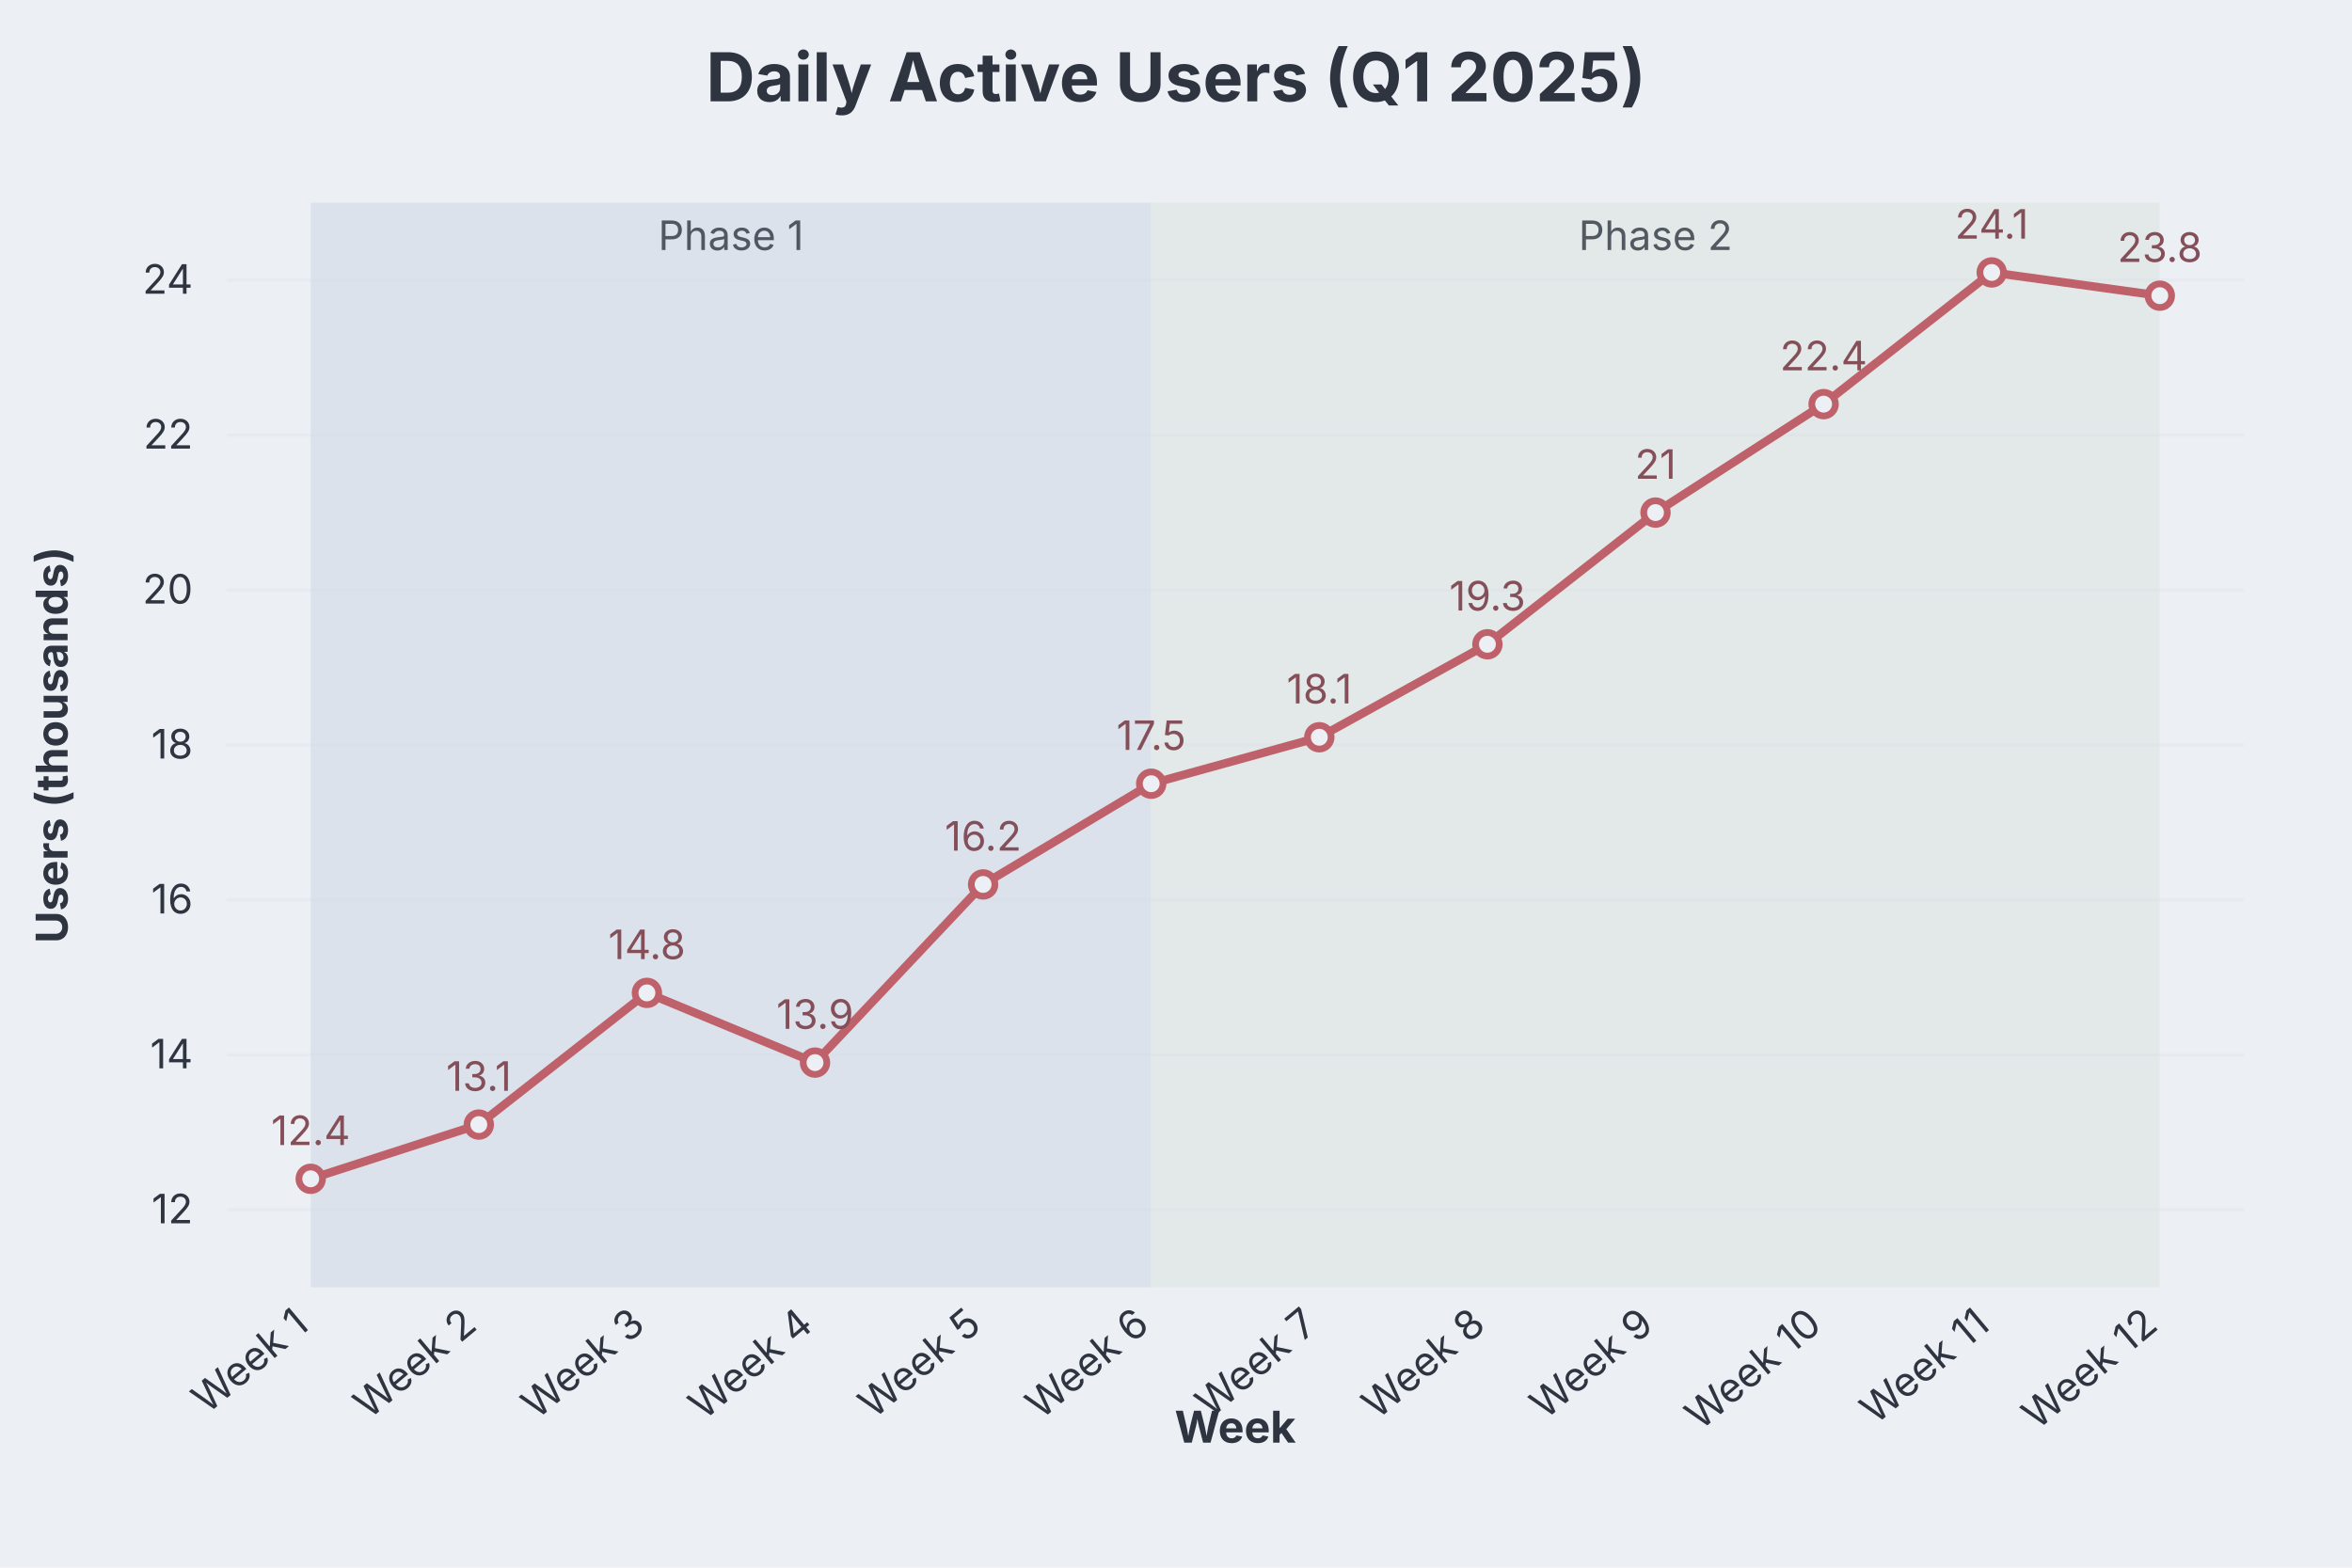
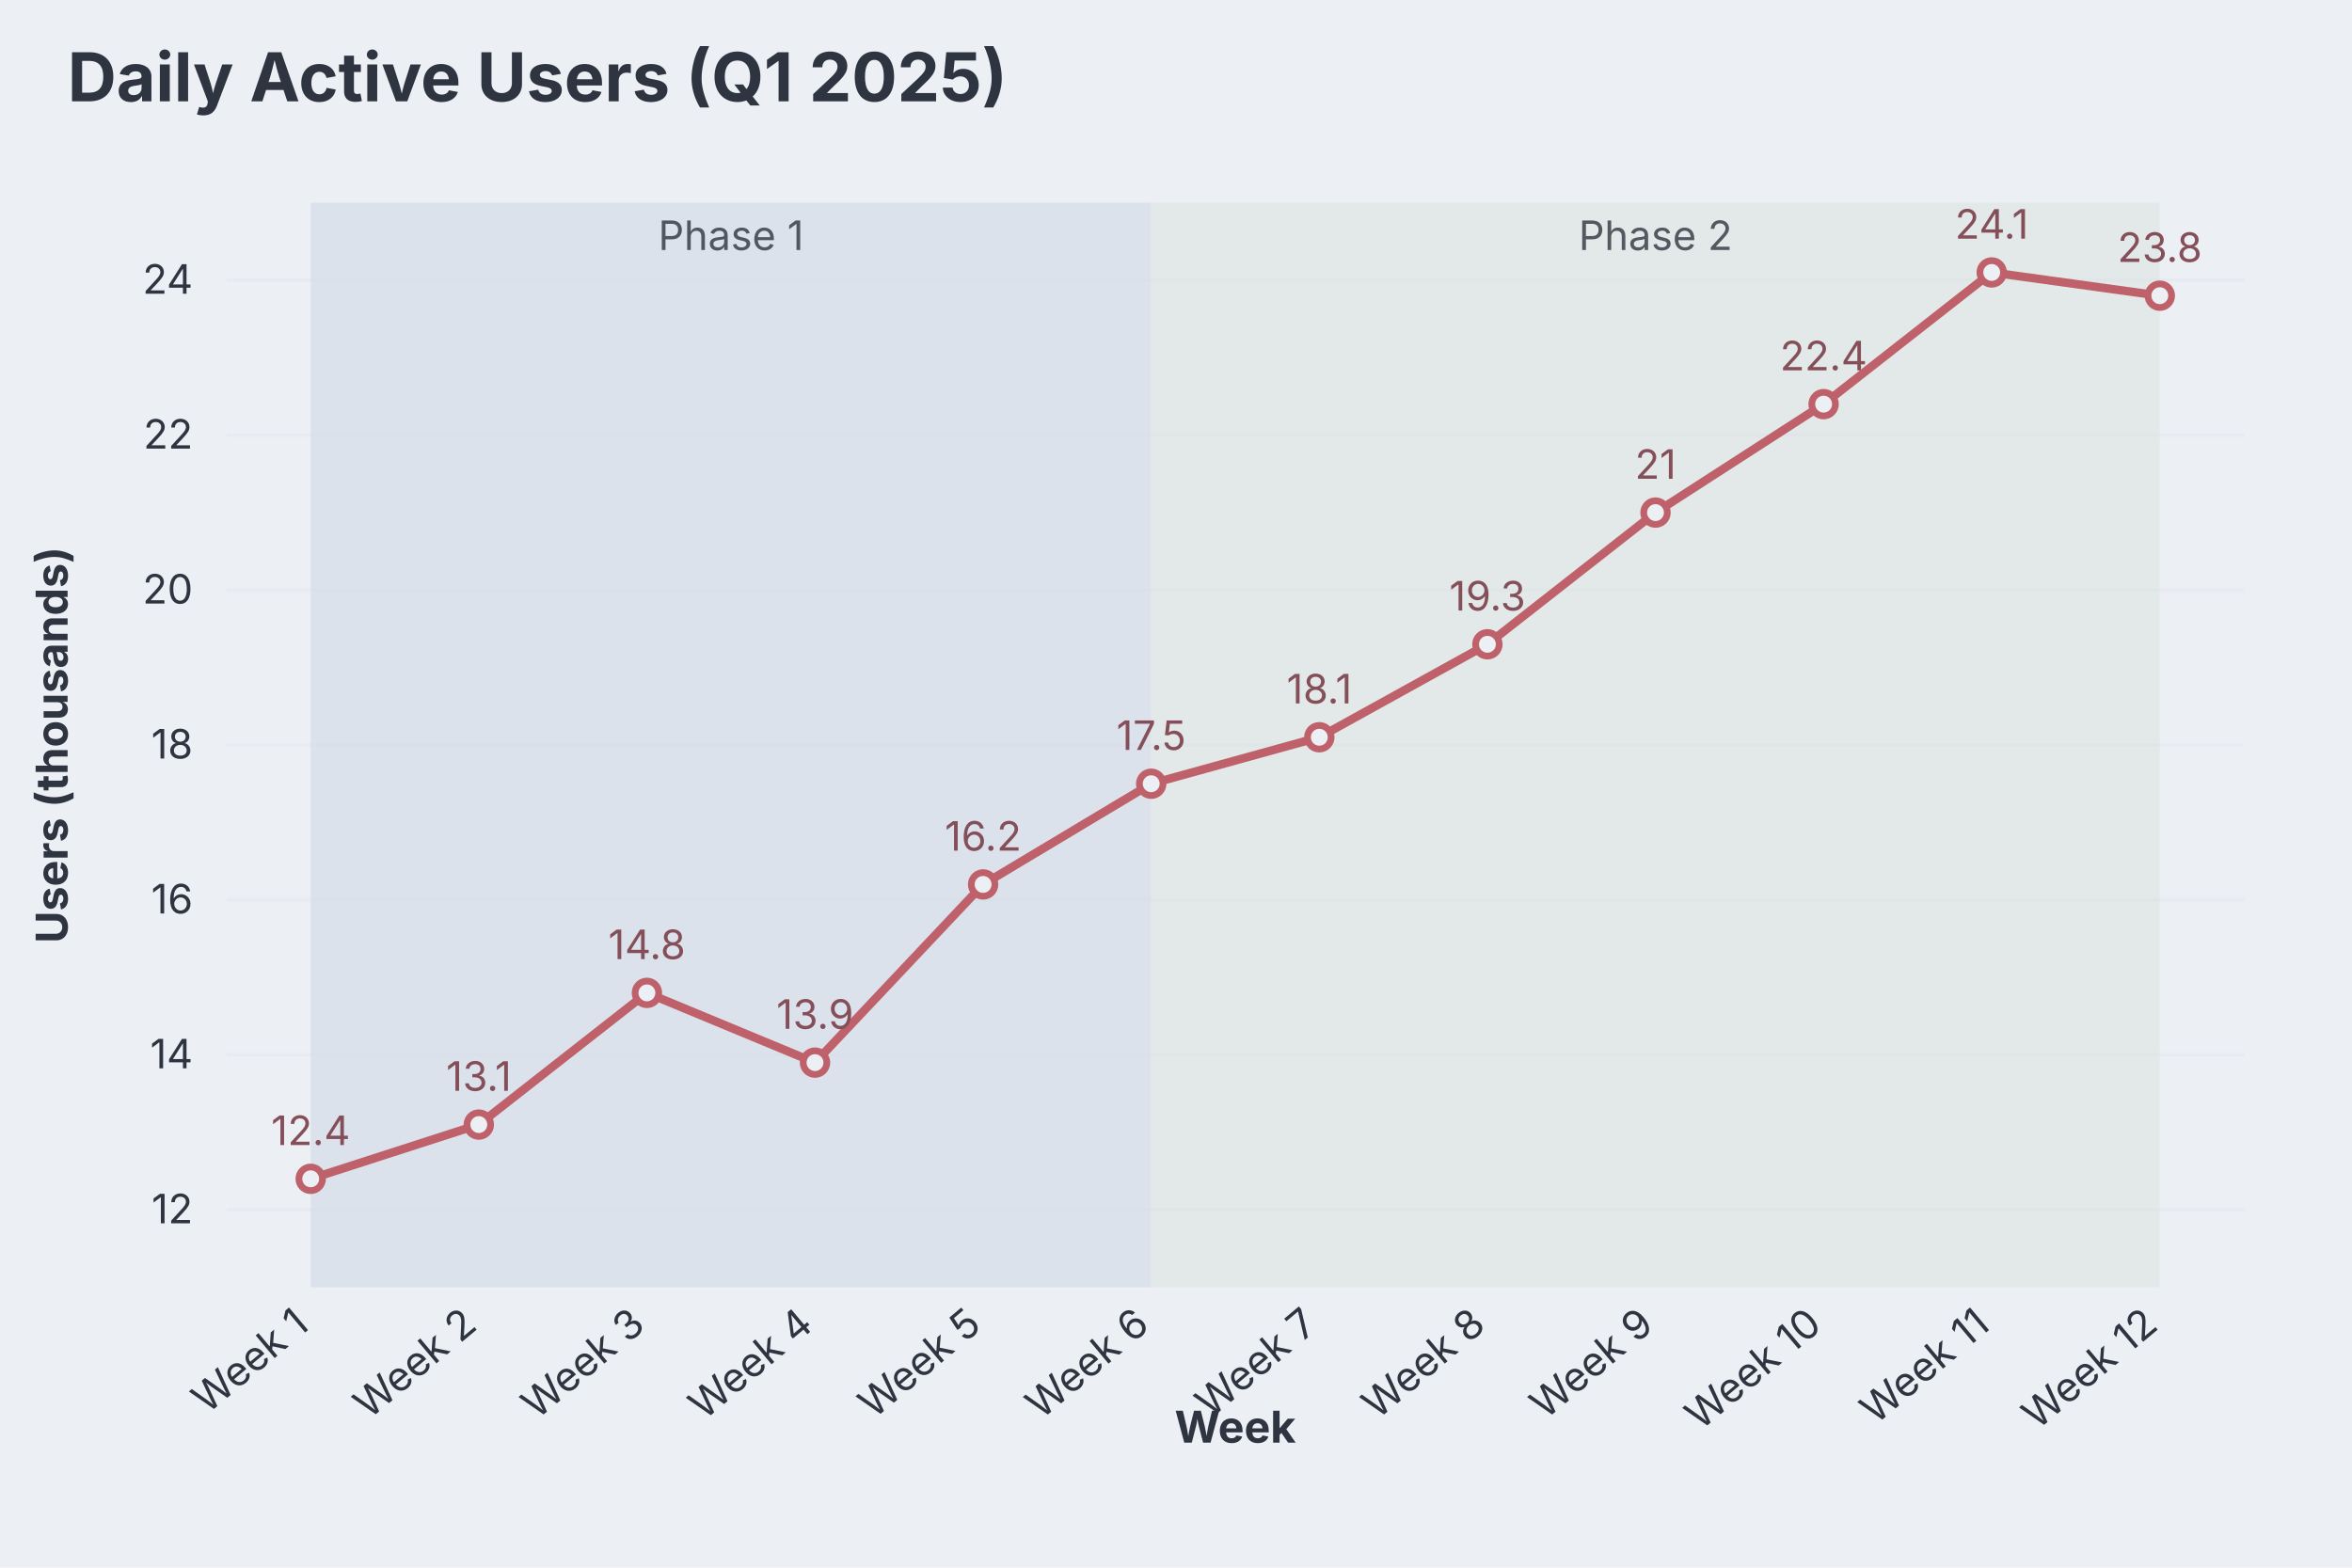
<svg xmlns="http://www.w3.org/2000/svg" aria-describedby="dgmo-desc-9e902de2" role="img" aria-label="Daily Active Users (Q1 2025) — Line diagram" width="696" height="464" viewBox="0 0 696 464" style="background: rgb(236, 239, 244); font-family: Inter, system-ui, Avenir, Helvetica, Arial, sans-serif;">
  <style>@media (hover:hover){svg:has(g.dgmo-series:hover) g.dgmo-series:not(:hover){opacity:0.4}}</style>
  <rect class="dgmo-canvas-bg" x="0" y="0" width="696" height="464" fill="#eceff4" />
-   <text class="chart-title" x="348" y="30" text-anchor="middle" fill="#2e3440" font-size="20" font-weight="bold" style="cursor: default;" data-line-number="1">Daily Active Users (Q1 2025)</text>
+   <text class="chart-title" x="20" y="30" text-anchor="start" fill="#2e3440" font-size="20" font-weight="bold" style="cursor: default;" data-line-number="1">Daily Active Users (Q1 2025)</text>
  <rect x="91.944" y="60" width="248.72" height="321" fill="#dbe2eb" />
  <text x="216.304" y="74" text-anchor="middle" fill="#2e3440" font-size="12" font-family="Inter, system-ui, Avenir, Helvetica, Arial, sans-serif" opacity="0.8">Phase 1</text>
  <rect x="340.664" y="60" width="298.464" height="321" fill="#e3e9e8" />
  <text x="489.896" y="74" text-anchor="middle" fill="#2e3440" font-size="12" font-family="Inter, system-ui, Avenir, Helvetica, Arial, sans-serif" opacity="0.8">Phase 2</text>
  <line x1="67.072" x2="664" y1="358.071" y2="358.071" stroke="#d8dee9" stroke-opacity="0.25" />
  <text class="dgmo-tick" x="57.072" y="362.071" text-anchor="end" fill="#2e3440" font-size="12" font-family="Inter, system-ui, Avenir, Helvetica, Arial, sans-serif">12</text>
  <line x1="67.072" x2="664" y1="312.214" y2="312.214" stroke="#d8dee9" stroke-opacity="0.25" />
  <text class="dgmo-tick" x="57.072" y="316.214" text-anchor="end" fill="#2e3440" font-size="12" font-family="Inter, system-ui, Avenir, Helvetica, Arial, sans-serif">14</text>
  <line x1="67.072" x2="664" y1="266.357" y2="266.357" stroke="#d8dee9" stroke-opacity="0.25" />
  <text class="dgmo-tick" x="57.072" y="270.357" text-anchor="end" fill="#2e3440" font-size="12" font-family="Inter, system-ui, Avenir, Helvetica, Arial, sans-serif">16</text>
  <line x1="67.072" x2="664" y1="220.5" y2="220.5" stroke="#d8dee9" stroke-opacity="0.25" />
  <text class="dgmo-tick" x="57.072" y="224.5" text-anchor="end" fill="#2e3440" font-size="12" font-family="Inter, system-ui, Avenir, Helvetica, Arial, sans-serif">18</text>
  <line x1="67.072" x2="664" y1="174.643" y2="174.643" stroke="#d8dee9" stroke-opacity="0.25" />
  <text class="dgmo-tick" x="57.072" y="178.643" text-anchor="end" fill="#2e3440" font-size="12" font-family="Inter, system-ui, Avenir, Helvetica, Arial, sans-serif">20</text>
  <line x1="67.072" x2="664" y1="128.786" y2="128.786" stroke="#d8dee9" stroke-opacity="0.25" />
  <text class="dgmo-tick" x="57.072" y="132.786" text-anchor="end" fill="#2e3440" font-size="12" font-family="Inter, system-ui, Avenir, Helvetica, Arial, sans-serif">22</text>
  <line x1="67.072" x2="664" y1="82.929" y2="82.929" stroke="#d8dee9" stroke-opacity="0.25" />
  <text class="dgmo-tick" x="57.072" y="86.929" text-anchor="end" fill="#2e3440" font-size="12" font-family="Inter, system-ui, Avenir, Helvetica, Arial, sans-serif">24</text>
  <text class="dgmo-tick" fill="#2e3440" font-size="12" font-family="Inter, system-ui, Avenir, Helvetica, Arial, sans-serif" transform="translate(91.944,393) rotate(-40)" text-anchor="end">Week 1</text>
  <text class="dgmo-tick" fill="#2e3440" font-size="12" font-family="Inter, system-ui, Avenir, Helvetica, Arial, sans-serif" transform="translate(141.688,393) rotate(-40)" text-anchor="end">Week 2</text>
  <text class="dgmo-tick" fill="#2e3440" font-size="12" font-family="Inter, system-ui, Avenir, Helvetica, Arial, sans-serif" transform="translate(191.432,393) rotate(-40)" text-anchor="end">Week 3</text>
  <text class="dgmo-tick" fill="#2e3440" font-size="12" font-family="Inter, system-ui, Avenir, Helvetica, Arial, sans-serif" transform="translate(241.176,393) rotate(-40)" text-anchor="end">Week 4</text>
  <text class="dgmo-tick" fill="#2e3440" font-size="12" font-family="Inter, system-ui, Avenir, Helvetica, Arial, sans-serif" transform="translate(290.92,393) rotate(-40)" text-anchor="end">Week 5</text>
  <text class="dgmo-tick" fill="#2e3440" font-size="12" font-family="Inter, system-ui, Avenir, Helvetica, Arial, sans-serif" transform="translate(340.664,393) rotate(-40)" text-anchor="end">Week 6</text>
  <text class="dgmo-tick" fill="#2e3440" font-size="12" font-family="Inter, system-ui, Avenir, Helvetica, Arial, sans-serif" transform="translate(390.408,393) rotate(-40)" text-anchor="end">Week 7</text>
  <text class="dgmo-tick" fill="#2e3440" font-size="12" font-family="Inter, system-ui, Avenir, Helvetica, Arial, sans-serif" transform="translate(440.152,393) rotate(-40)" text-anchor="end">Week 8</text>
  <text class="dgmo-tick" fill="#2e3440" font-size="12" font-family="Inter, system-ui, Avenir, Helvetica, Arial, sans-serif" transform="translate(489.896,393) rotate(-40)" text-anchor="end">Week 9</text>
  <text class="dgmo-tick" fill="#2e3440" font-size="12" font-family="Inter, system-ui, Avenir, Helvetica, Arial, sans-serif" transform="translate(539.64,393) rotate(-40)" text-anchor="end">Week 10</text>
  <text class="dgmo-tick" fill="#2e3440" font-size="12" font-family="Inter, system-ui, Avenir, Helvetica, Arial, sans-serif" transform="translate(589.384,393) rotate(-40)" text-anchor="end">Week 11</text>
  <text class="dgmo-tick" fill="#2e3440" font-size="12" font-family="Inter, system-ui, Avenir, Helvetica, Arial, sans-serif" transform="translate(639.128,393) rotate(-40)" text-anchor="end">Week 12</text>
  <rect class="dgmo-plot-rect" x="67.072" y="60" width="596.928" height="321" fill="transparent" />
  <g class="dgmo-series" data-series-index="0" data-series-name="" data-axis="left" data-color="#bf616a">
    <path class="dgmo-series-line" d="M91.944,348.9L141.688,332.85L191.432,293.871L241.176,314.507L290.92,261.771L340.664,231.964L390.408,218.207L440.152,190.693L489.896,151.714L539.64,119.614L589.384,80.636L639.128,87.514" fill="none" stroke="#bf616a" stroke-width="2.5" stroke-linejoin="round" stroke-linecap="round" />
    <path class="dgmo-series-hit" d="M91.944,348.9L141.688,332.85L191.432,293.871L241.176,314.507L290.92,261.771L340.664,231.964L390.408,218.207L440.152,190.693L489.896,151.714L539.64,119.614L589.384,80.636L639.128,87.514" fill="none" stroke="transparent" stroke-width="16" stroke-linejoin="round" stroke-linecap="round" />
    <circle class="dgmo-pt" data-series-index="0" data-series-name="" data-color="#bf616a" data-x-index="0" data-x-label="Week 1" data-value="12.4" data-line-number="8" cx="91.944" cy="348.9" r="3.5" fill="#eceff4" stroke="#bf616a" stroke-width="2" />
    <circle class="dgmo-pt" data-series-index="0" data-series-name="" data-color="#bf616a" data-x-index="1" data-x-label="Week 2" data-value="13.1" data-line-number="9" cx="141.688" cy="332.85" r="3.5" fill="#eceff4" stroke="#bf616a" stroke-width="2" />
    <circle class="dgmo-pt" data-series-index="0" data-series-name="" data-color="#bf616a" data-x-index="2" data-x-label="Week 3" data-value="14.8" data-line-number="10" cx="191.432" cy="293.871" r="3.5" fill="#eceff4" stroke="#bf616a" stroke-width="2" />
    <circle class="dgmo-pt" data-series-index="0" data-series-name="" data-color="#bf616a" data-x-index="3" data-x-label="Week 4" data-value="13.9" data-line-number="11" cx="241.176" cy="314.507" r="3.5" fill="#eceff4" stroke="#bf616a" stroke-width="2" />
    <circle class="dgmo-pt" data-series-index="0" data-series-name="" data-color="#bf616a" data-x-index="4" data-x-label="Week 5" data-value="16.2" data-line-number="12" cx="290.92" cy="261.771" r="3.5" fill="#eceff4" stroke="#bf616a" stroke-width="2" />
    <circle class="dgmo-pt" data-series-index="0" data-series-name="" data-color="#bf616a" data-x-index="5" data-x-label="Week 6" data-value="17.5" data-line-number="13" cx="340.664" cy="231.964" r="3.5" fill="#eceff4" stroke="#bf616a" stroke-width="2" />
    <circle class="dgmo-pt" data-series-index="0" data-series-name="" data-color="#bf616a" data-x-index="6" data-x-label="Week 7" data-value="18.1" data-line-number="14" cx="390.408" cy="218.207" r="3.5" fill="#eceff4" stroke="#bf616a" stroke-width="2" />
    <circle class="dgmo-pt" data-series-index="0" data-series-name="" data-color="#bf616a" data-x-index="7" data-x-label="Week 8" data-value="19.3" data-line-number="15" cx="440.152" cy="190.693" r="3.5" fill="#eceff4" stroke="#bf616a" stroke-width="2" />
    <circle class="dgmo-pt" data-series-index="0" data-series-name="" data-color="#bf616a" data-x-index="8" data-x-label="Week 9" data-value="21" data-line-number="16" cx="489.896" cy="151.714" r="3.5" fill="#eceff4" stroke="#bf616a" stroke-width="2" />
    <circle class="dgmo-pt" data-series-index="0" data-series-name="" data-color="#bf616a" data-x-index="9" data-x-label="Week 10" data-value="22.4" data-line-number="17" cx="539.64" cy="119.614" r="3.5" fill="#eceff4" stroke="#bf616a" stroke-width="2" />
    <circle class="dgmo-pt" data-series-index="0" data-series-name="" data-color="#bf616a" data-x-index="10" data-x-label="Week 11" data-value="24.1" data-line-number="18" cx="589.384" cy="80.636" r="3.5" fill="#eceff4" stroke="#bf616a" stroke-width="2" />
    <circle class="dgmo-pt" data-series-index="0" data-series-name="" data-color="#bf616a" data-x-index="11" data-x-label="Week 12" data-value="23.8" data-line-number="19" cx="639.128" cy="87.514" r="3.5" fill="#eceff4" stroke="#bf616a" stroke-width="2" />
  </g>
  <text x="91.944" y="338.9" text-anchor="middle" fill="#854f59" font-size="12" font-family="Inter, system-ui, Avenir, Helvetica, Arial, sans-serif">12.4</text>
  <text x="141.688" y="322.85" text-anchor="middle" fill="#854f59" font-size="12" font-family="Inter, system-ui, Avenir, Helvetica, Arial, sans-serif">13.1</text>
  <text x="191.432" y="283.871" text-anchor="middle" fill="#854f59" font-size="12" font-family="Inter, system-ui, Avenir, Helvetica, Arial, sans-serif">14.8</text>
  <text x="241.176" y="304.507" text-anchor="middle" fill="#854f59" font-size="12" font-family="Inter, system-ui, Avenir, Helvetica, Arial, sans-serif">13.9</text>
  <text x="290.92" y="251.771" text-anchor="middle" fill="#854f59" font-size="12" font-family="Inter, system-ui, Avenir, Helvetica, Arial, sans-serif">16.2</text>
  <text x="340.664" y="221.964" text-anchor="middle" fill="#854f59" font-size="12" font-family="Inter, system-ui, Avenir, Helvetica, Arial, sans-serif">17.5</text>
  <text x="390.408" y="208.207" text-anchor="middle" fill="#854f59" font-size="12" font-family="Inter, system-ui, Avenir, Helvetica, Arial, sans-serif">18.1</text>
  <text x="440.152" y="180.693" text-anchor="middle" fill="#854f59" font-size="12" font-family="Inter, system-ui, Avenir, Helvetica, Arial, sans-serif">19.3</text>
  <text x="489.896" y="141.714" text-anchor="middle" fill="#854f59" font-size="12" font-family="Inter, system-ui, Avenir, Helvetica, Arial, sans-serif">21</text>
  <text x="539.64" y="109.614" text-anchor="middle" fill="#854f59" font-size="12" font-family="Inter, system-ui, Avenir, Helvetica, Arial, sans-serif">22.4</text>
  <text x="589.384" y="70.636" text-anchor="middle" fill="#854f59" font-size="12" font-family="Inter, system-ui, Avenir, Helvetica, Arial, sans-serif">24.1</text>
  <text x="639.128" y="77.514" text-anchor="middle" fill="#854f59" font-size="12" font-family="Inter, system-ui, Avenir, Helvetica, Arial, sans-serif">23.8</text>
  <text x="365.536" y="427" text-anchor="middle" fill="#2e3440" font-size="13" font-family="Inter, system-ui, Avenir, Helvetica, Arial, sans-serif" font-weight="bold">Week</text>
  <text transform="translate(20,220.5) rotate(-90)" text-anchor="middle" fill="#2e3440" font-size="13" font-family="Inter, system-ui, Avenir, Helvetica, Arial, sans-serif" font-weight="bold">Users (thousands)</text>
</svg>
